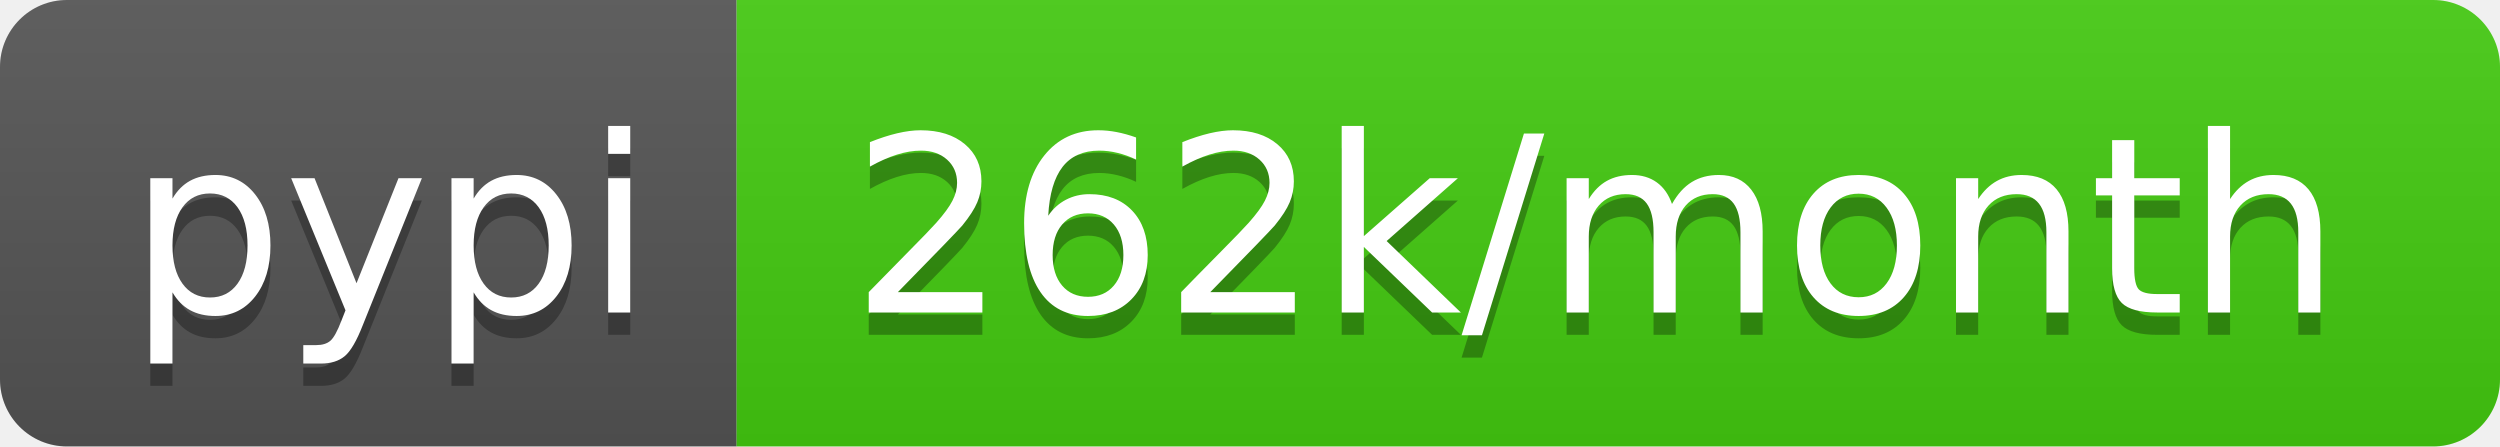
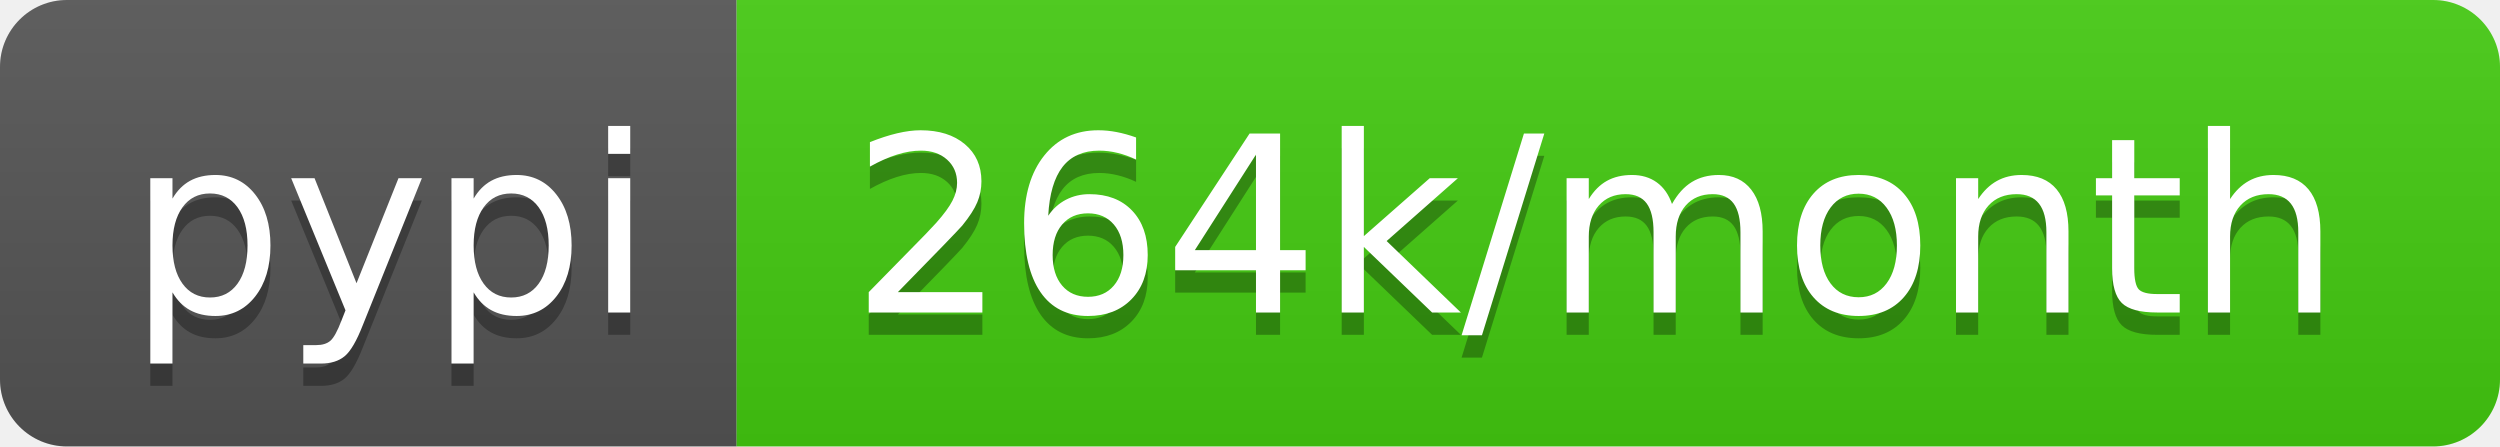
<svg xmlns="http://www.w3.org/2000/svg" width="112" height="20">
  <linearGradient id="b" x2="0" y2="100%">
    <stop offset="0" stop-color="#bbb" stop-opacity=".1" />
    <stop offset="1" stop-opacity=".1" />
  </linearGradient>
  <clipPath id="a">
    <rect width="112" height="20" rx="3" fill="#fff" />
  </clipPath>
  <g clip-path="url(#a)">
    <path fill="#555" d="M0 0h33v20H0z" />
    <path fill="#4c1" d="M33 0h79v20H33z" />
    <path fill="url(#b)" d="M0 0h112v20H0z" />
  </g>
  <g fill="#fff" text-anchor="middle" font-family="DejaVu Sans,Verdana,Geneva,sans-serif" font-size="110">
    <text x="175" y="150" fill="#010101" fill-opacity=".3" transform="scale(.1)" textLength="230">pypi</text>
    <text x="175" y="140" transform="scale(.1)" textLength="230">pypi</text>
-     <text x="715" y="150" fill="#010101" fill-opacity=".3" transform="scale(.1)" textLength="690">262k/month</text>
-     <text x="715" y="140" transform="scale(.1)" textLength="690">262k/month</text>
+     <text x="715" y="150" fill="#010101" fill-opacity=".3" transform="scale(.1)" textLength="690">264k/month</text>
+     <text x="715" y="140" transform="scale(.1)" textLength="690">264k/month</text>
  </g>
</svg>
